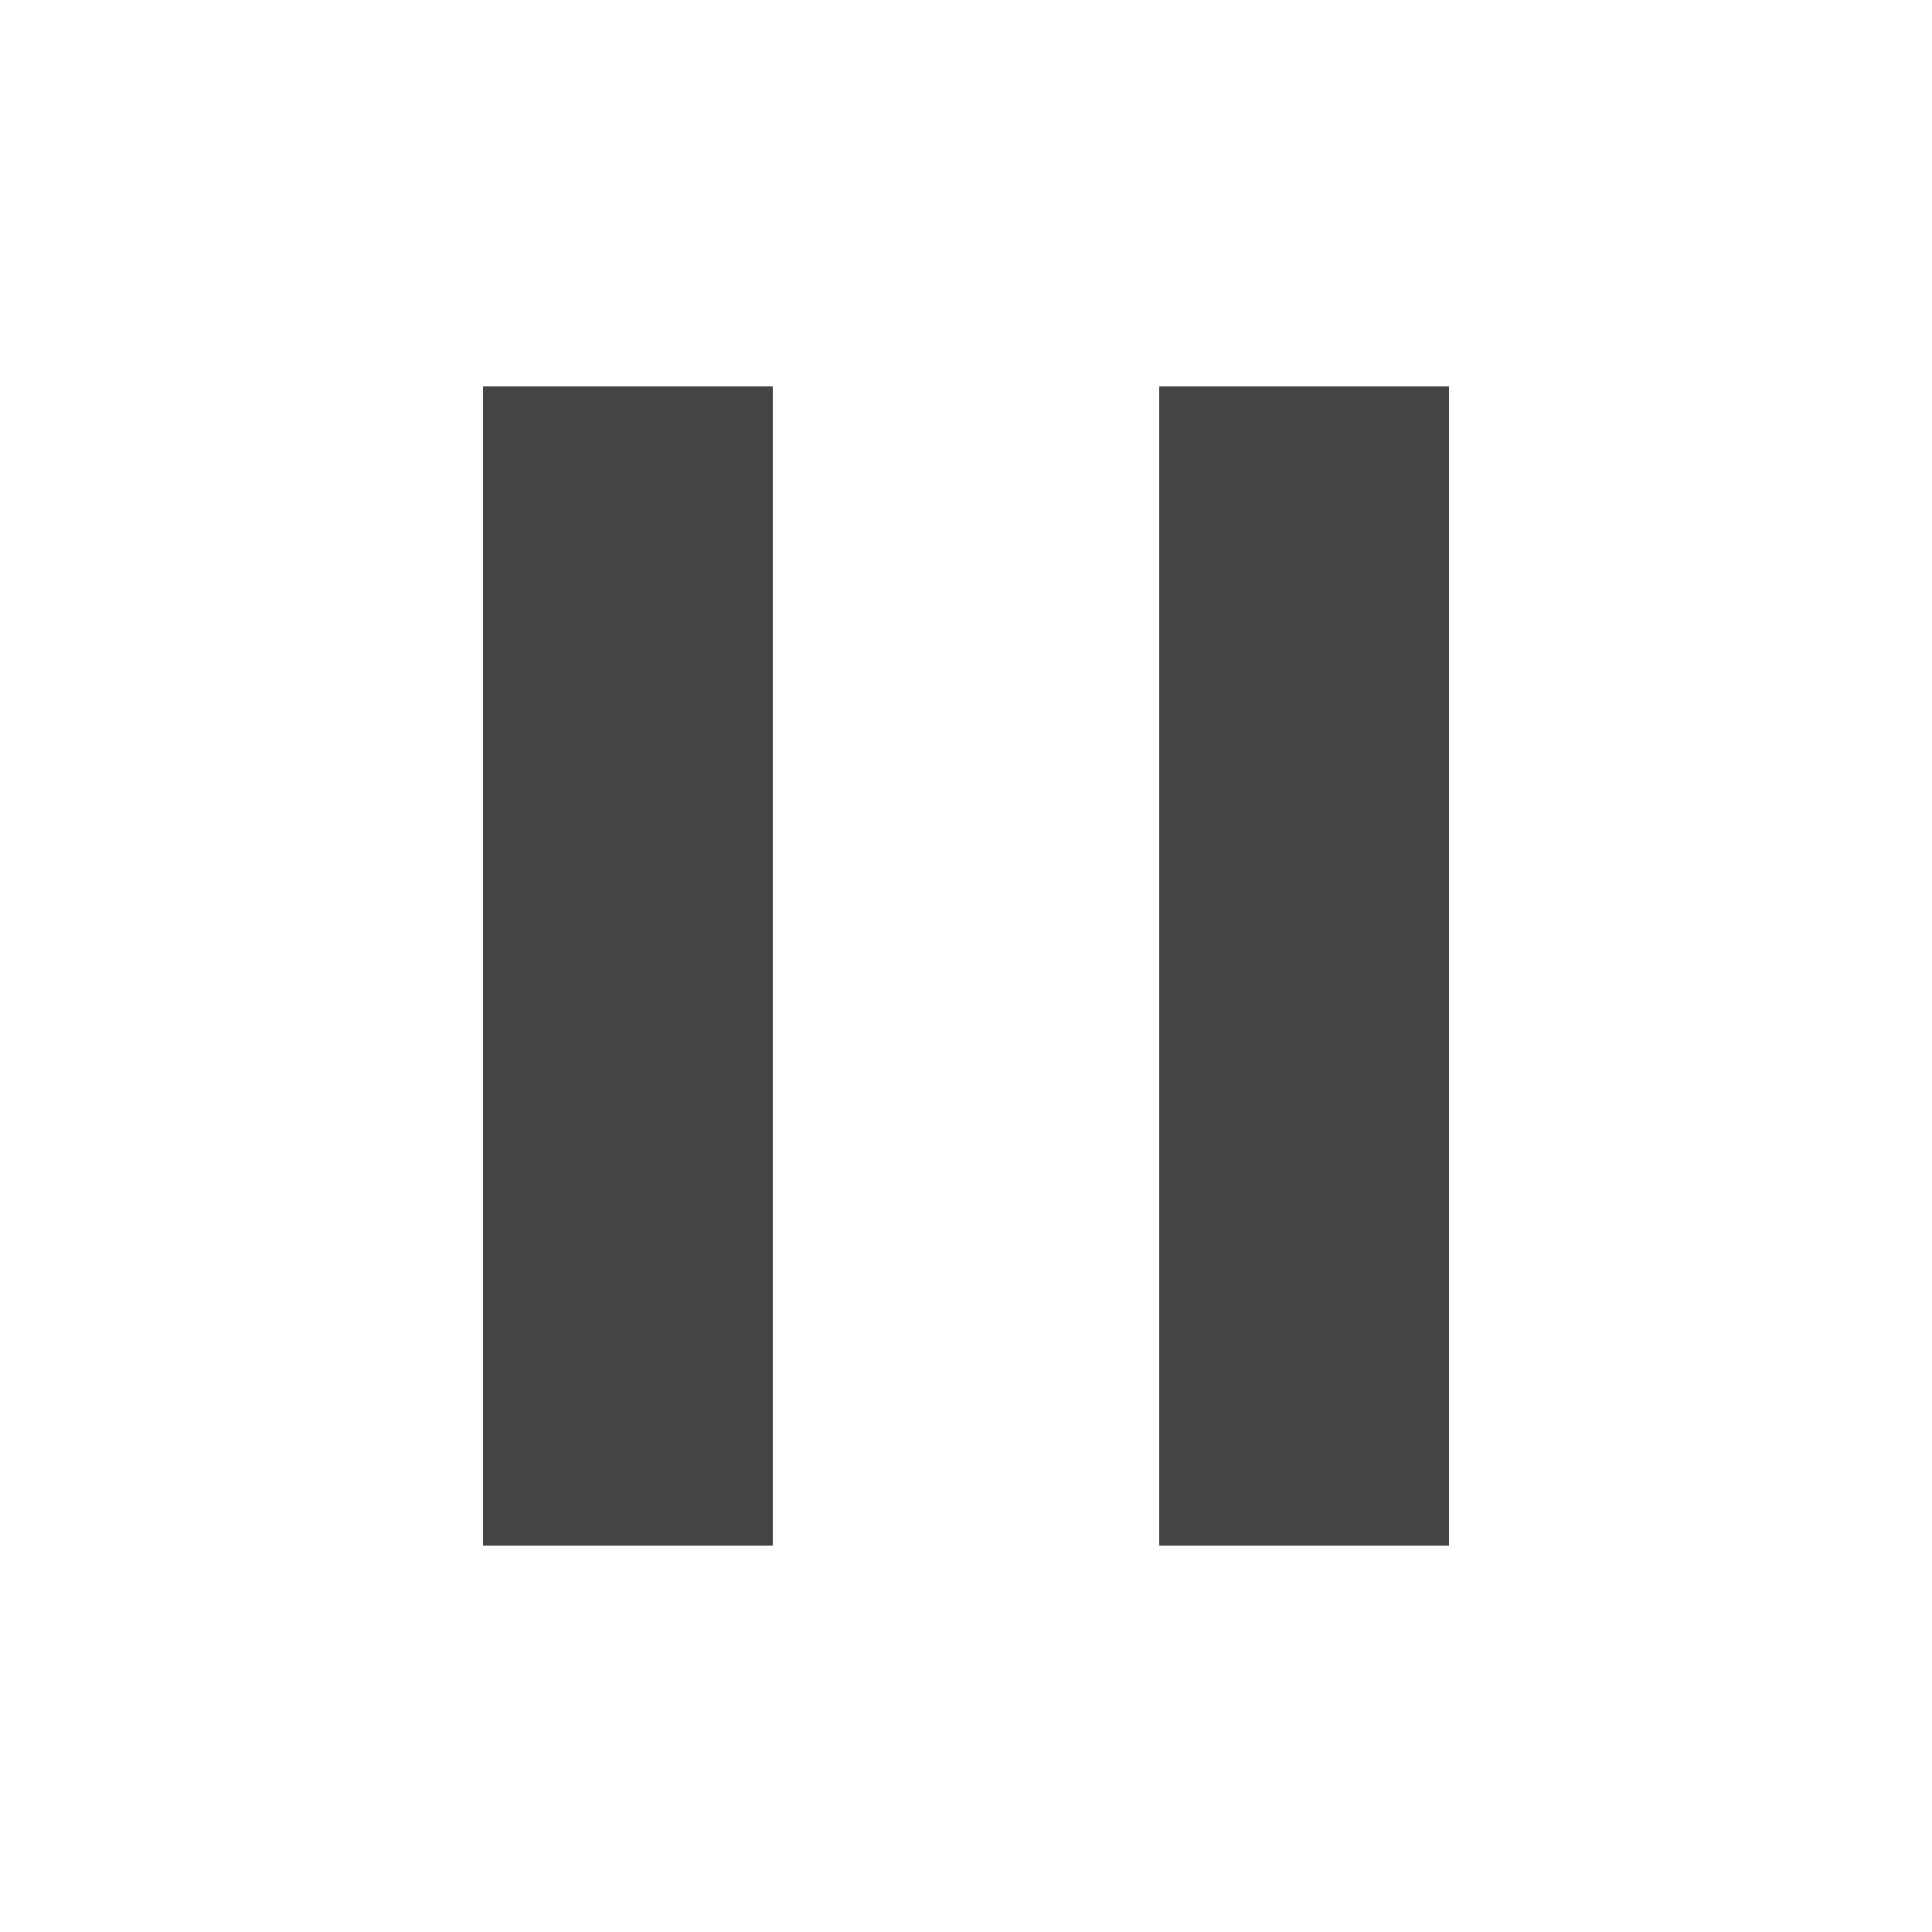
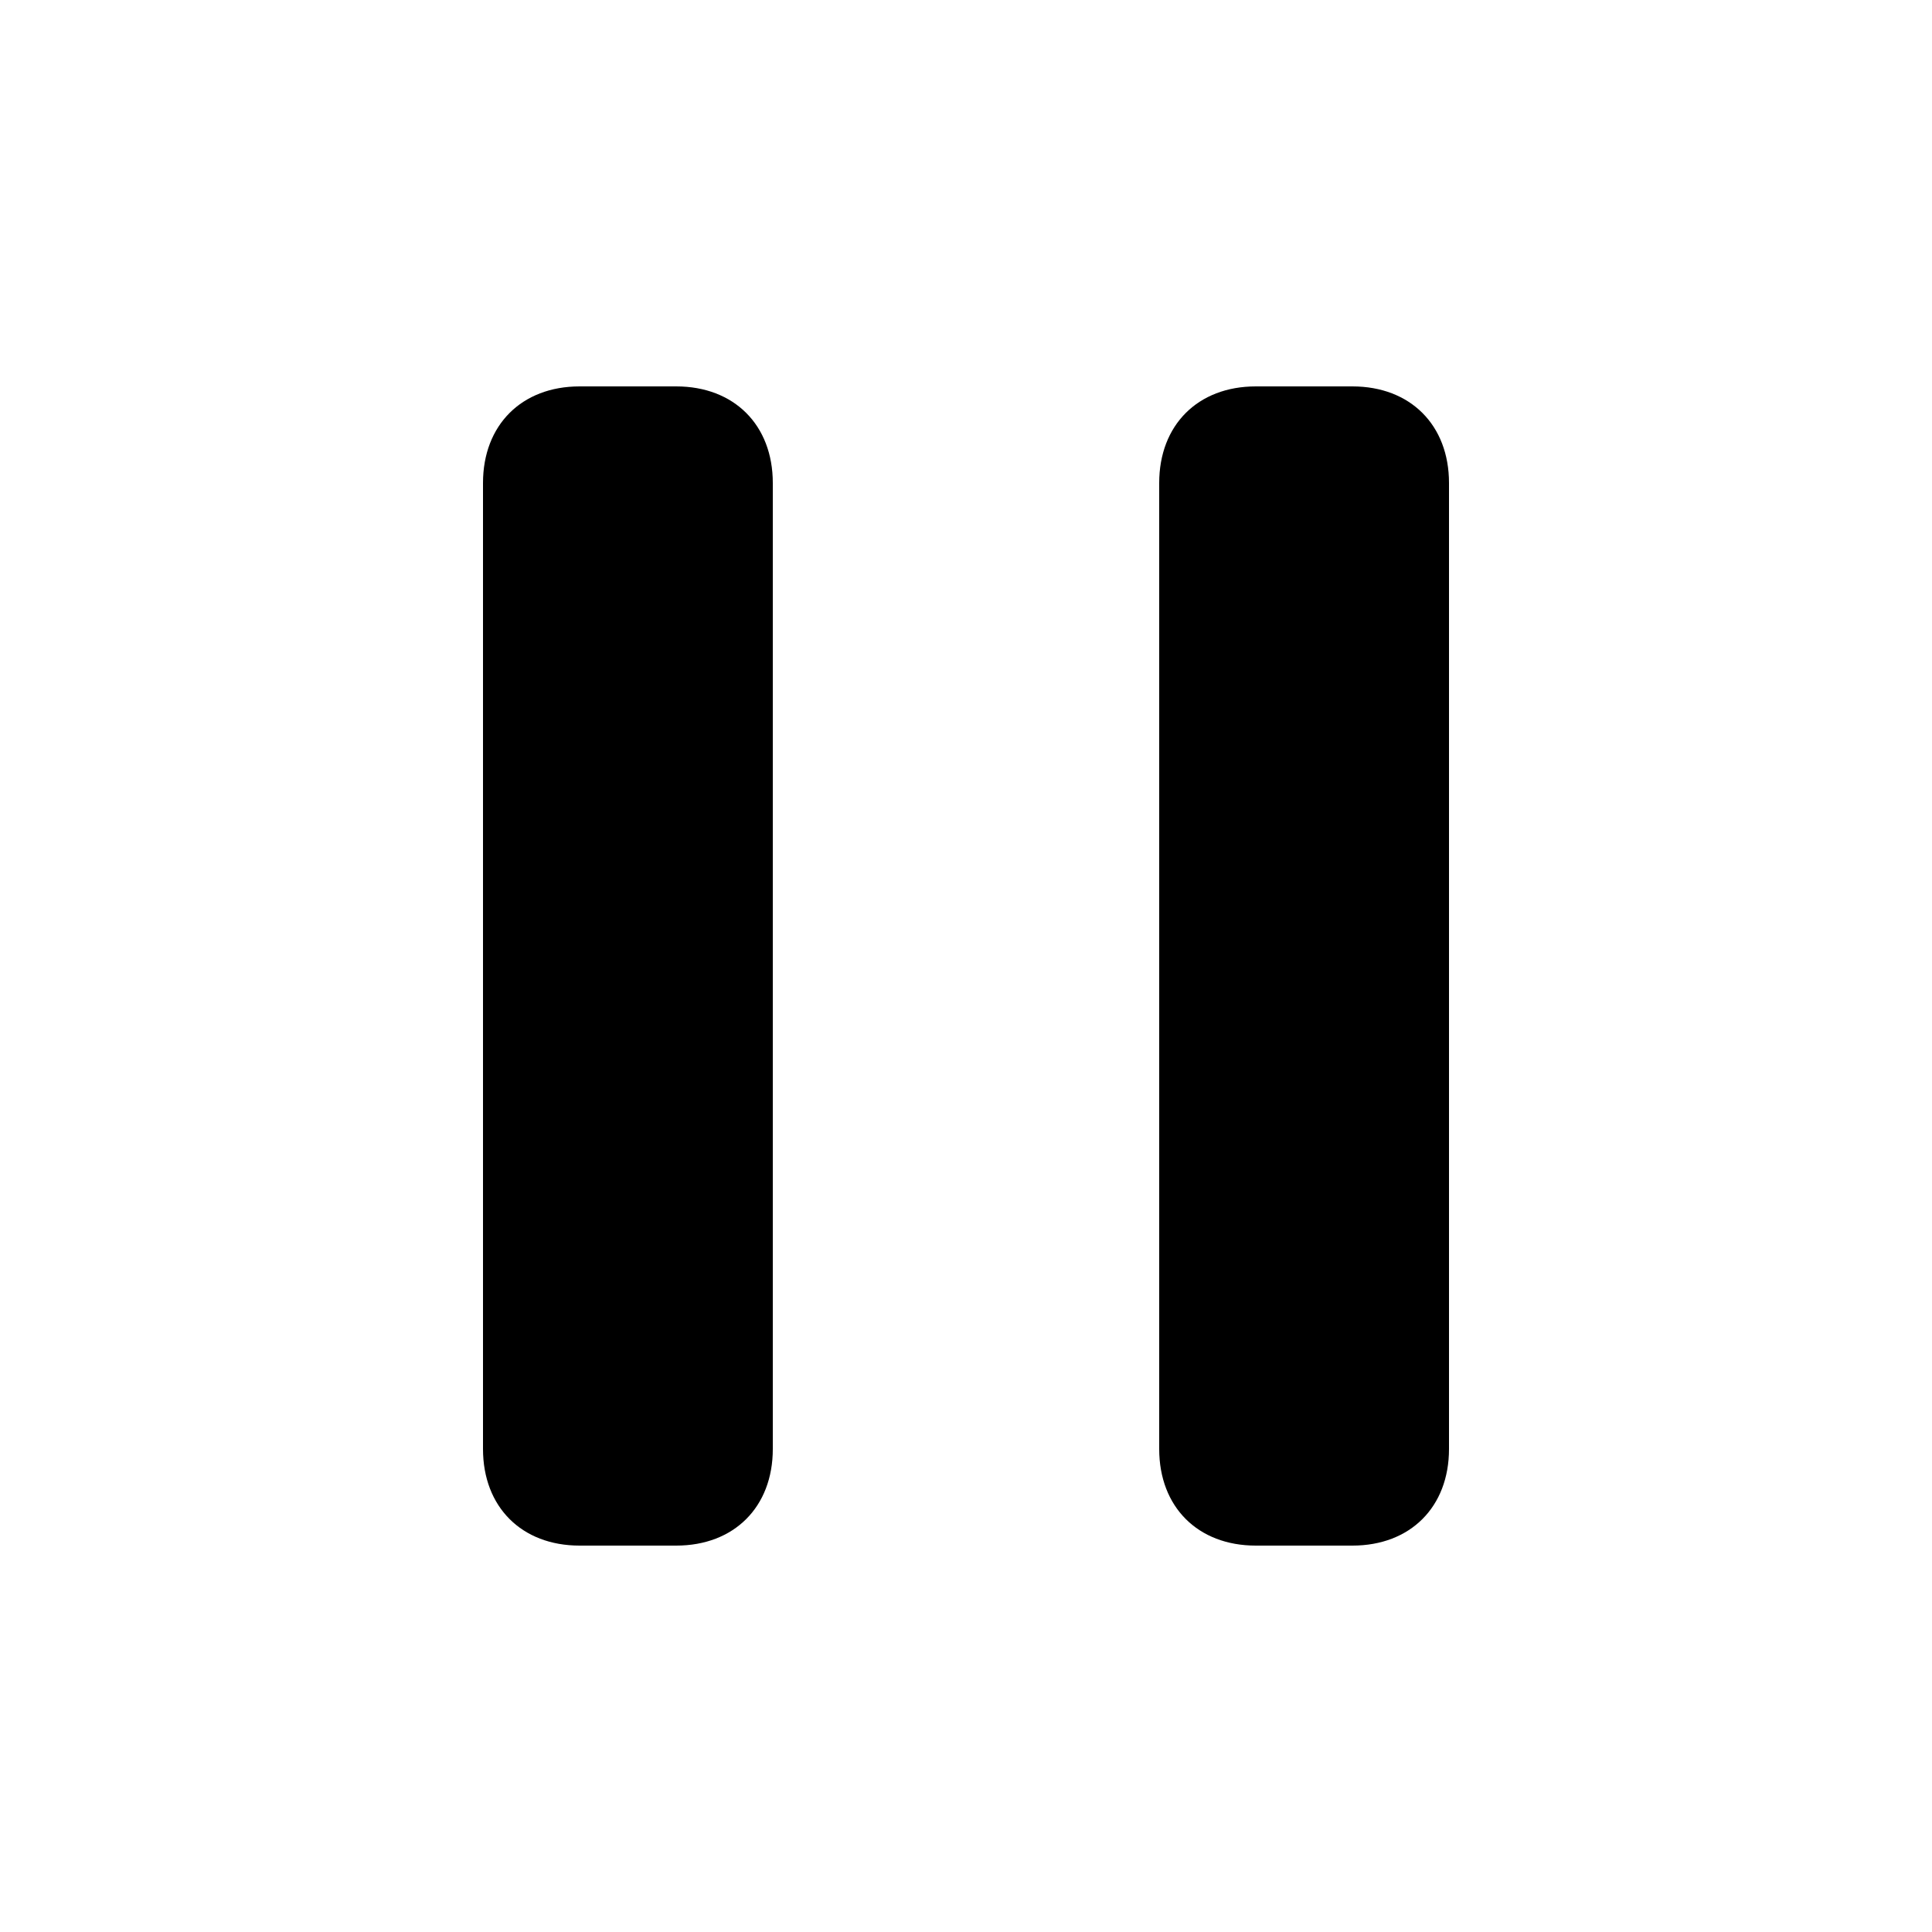
- <svg xmlns="http://www.w3.org/2000/svg" version="1.1" width="20" height="20" viewBox="0 0 20 20">
-   <path d="M5 16v-12h3v12h-3zM12 4h3v12h-3v-12z" fill="#444444" />
+ <svg xmlns="http://www.w3.org/2000/svg" version="1.1" id="Layer_1" x="0px" y="0px" viewBox="-295 387 20 20" style="enable-background:new -295 387 20 20;" xml:space="preserve">
+   <path d="M-290,402v-10c0-0.6,0.4-1,1-1h1c0.6,0,1,0.4,1,1v10c0,0.6-0.4,1-1,1h-1C-289.6,403-290,402.6-290,402z M-282,391h1  c0.6,0,1,0.4,1,1v10c0,0.6-0.4,1-1,1h-1c-0.6,0-1-0.4-1-1v-10C-283,391.4-282.6,391-282,391z" />
</svg>
